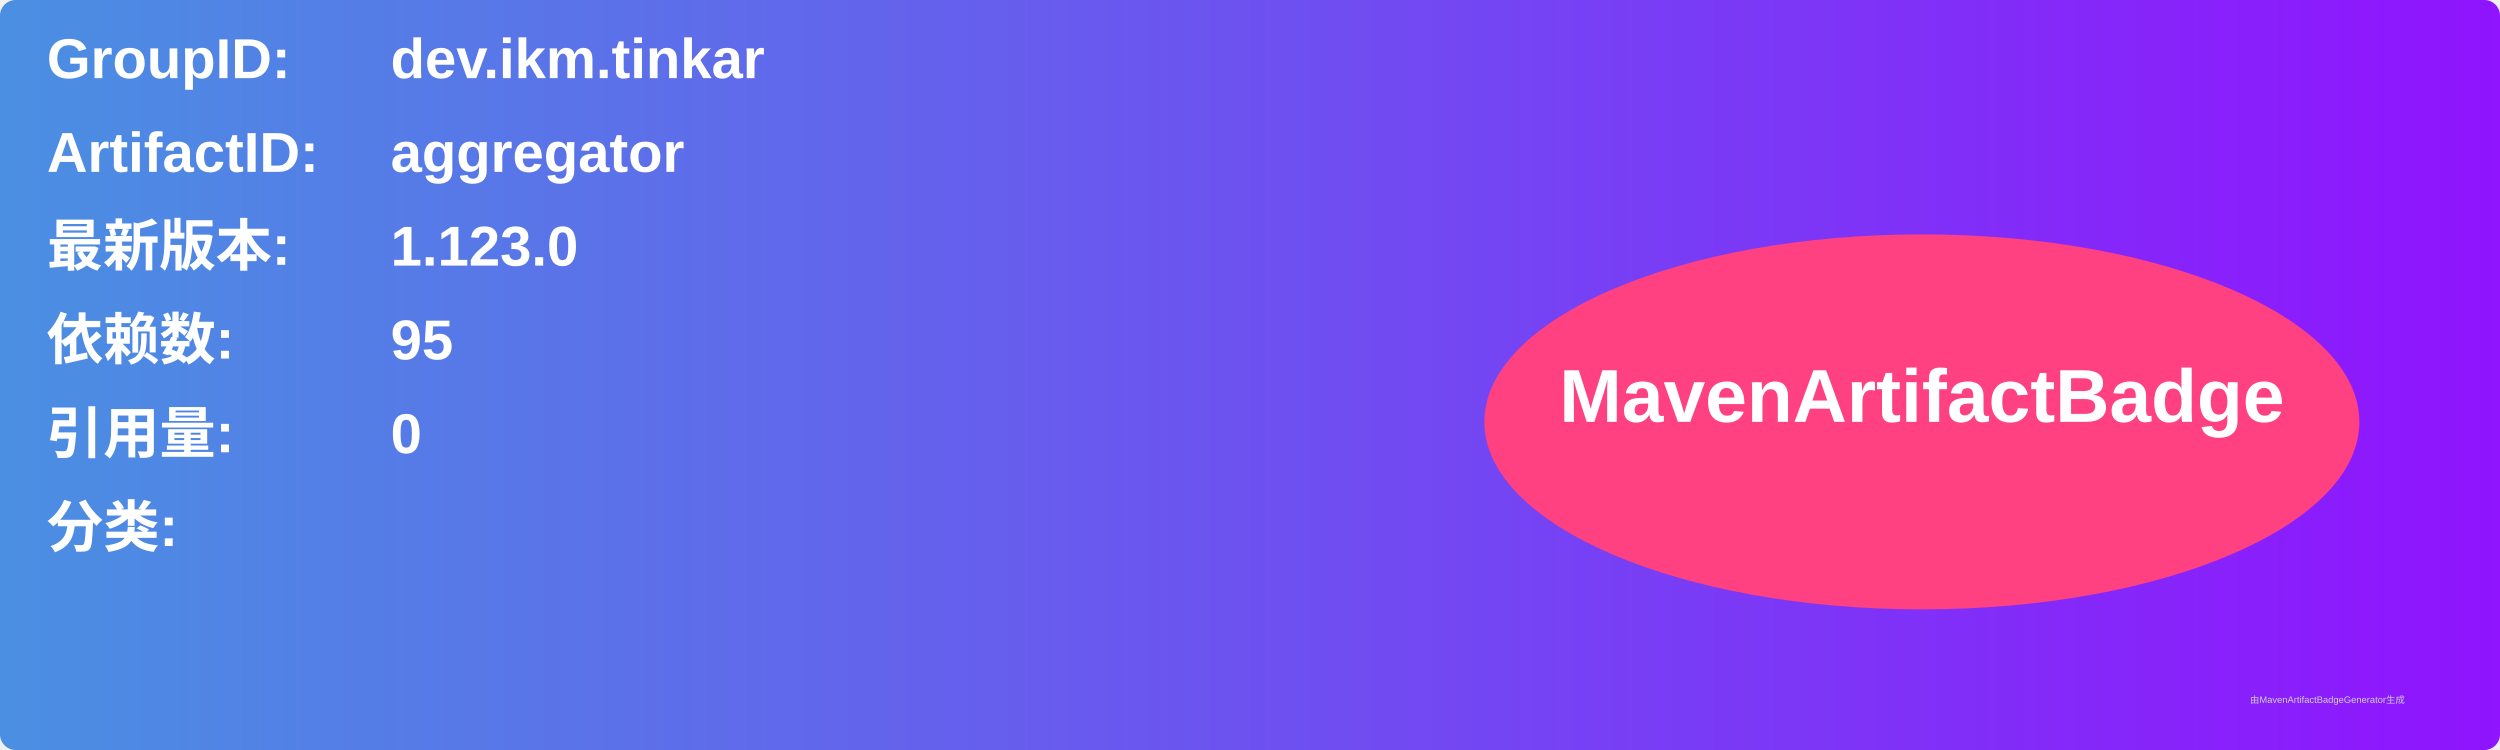
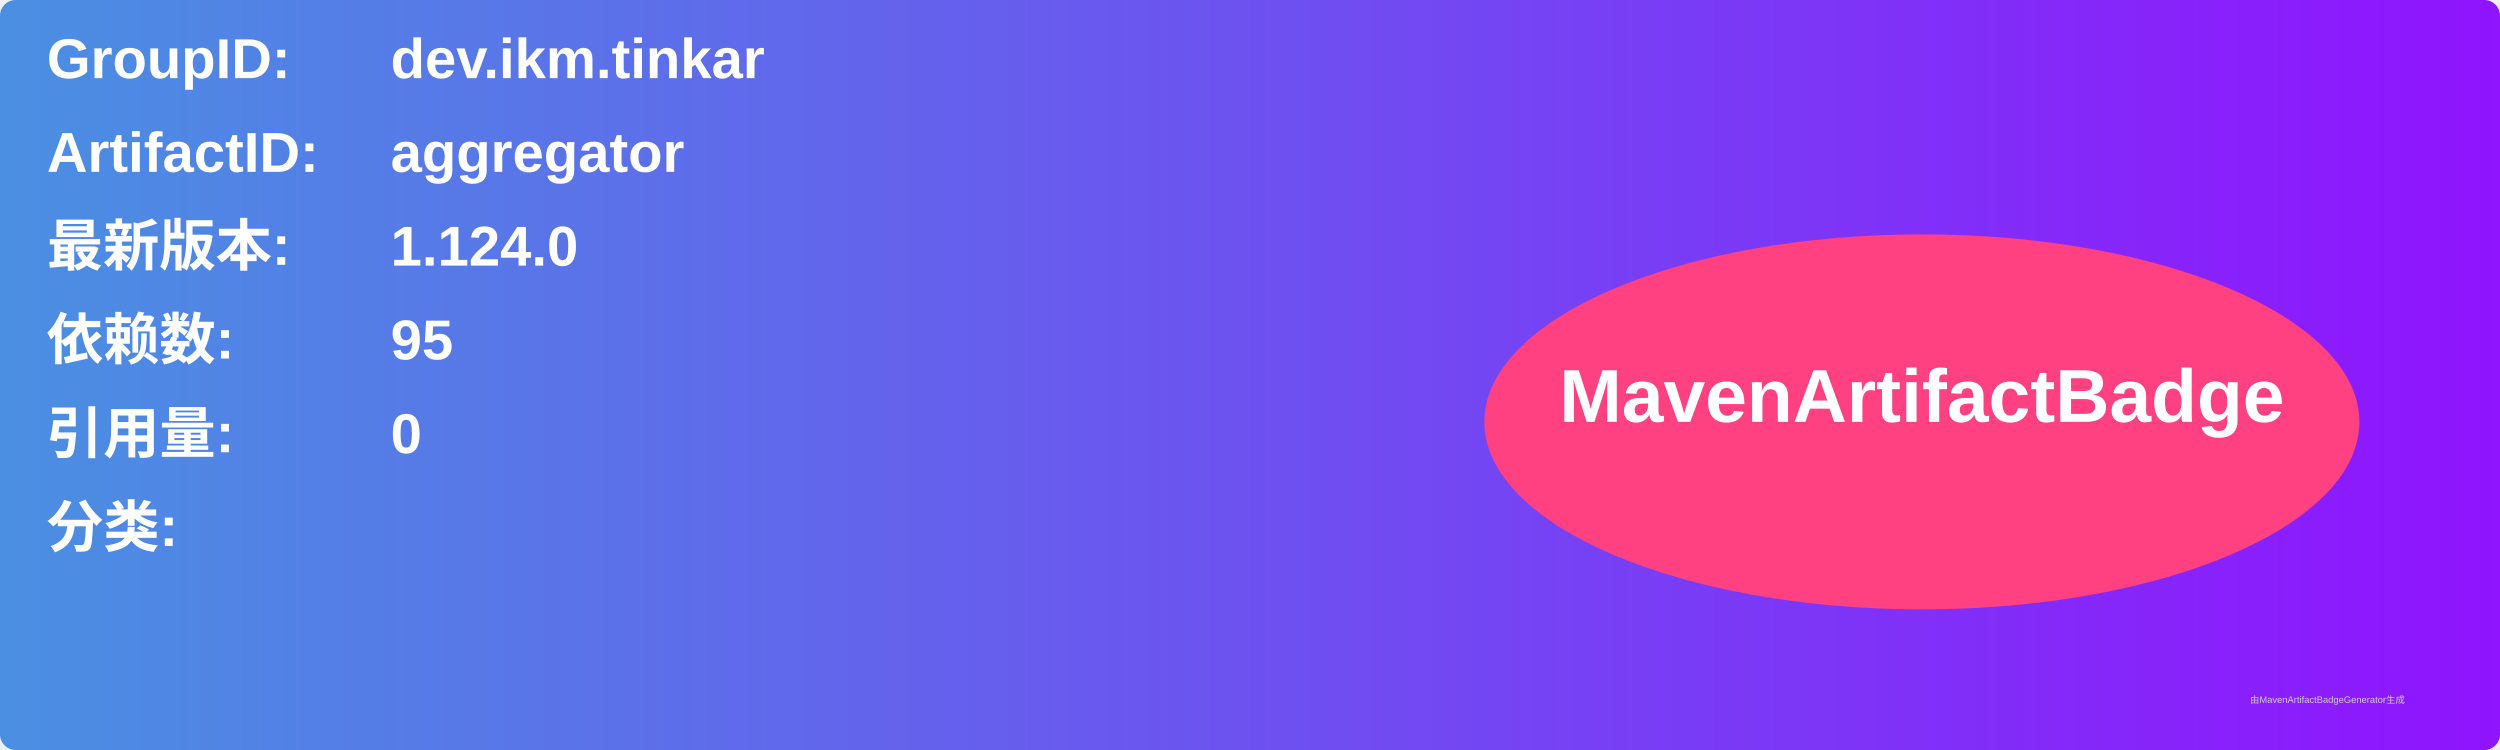
<svg xmlns="http://www.w3.org/2000/svg" width="800" height="240" viewBox="0 0 800 240">
  <linearGradient id="grad" x1="0%" y1="0%" x2="100%" y2="0%">
    <stop offset="0%" stop-color="#4a90e2" />
    <stop offset="100%" stop-color="#9013fe" />
  </linearGradient>
  <rect width="100%" height="100%" rx="5" ry="5" fill="url(#grad)" />
  <g transform="translate(15, 15)">
    <text x="0" y="10" font-family="Arial" font-size="18" fill="white" font-weight="bold" width="260">GroupID:</text>
    <text x="110" y="10" font-family="Arial" font-size="18" fill="white" font-weight="bold" width="460">dev.ikm.tinkar</text>
    <text x="0" y="40" font-family="Arial" font-size="18" fill="white" font-weight="bold" width="260">ArtifactID:</text>
    <text x="110" y="40" font-family="Arial" font-size="18" fill="white" font-weight="bold" width="460">aggregator</text>
    <text x="0" y="70" font-family="Arial" font-size="18" fill="white" font-weight="bold">最新版本:</text>
    <text x="110" y="70" font-family="Arial" font-size="18" fill="white" font-weight="bold">
-       <tspan font-weight="bold">1.123.0</tspan>
+       <tspan font-weight="bold">1.124.0</tspan>
    </text>
    <text x="0" y="100" font-family="Arial" font-size="18" fill="white" font-weight="bold">依赖数: </text>
    <text x="110" y="100" font-family="Arial" font-size="18" fill="white">
      <tspan font-weight="bold">95</tspan>
    </text>
    <text x="0" y="130" font-family="Arial" font-size="18" fill="white" font-weight="bold">引用量: </text>
    <text x="110" y="130" font-family="Arial" font-size="18" fill="white">
      <tspan font-weight="bold">0</tspan>
    </text>
    <text x="0" y="160" font-family="Arial" font-size="18" fill="white" font-weight="bold">分类:</text>
    <text x="10" y="190" font-family="Arial" font-size="10" fill="white">
      <tspan font-weight="bold" />
    </text>
    <ellipse cx="600" cy="120" rx="140" ry="60" fill="#ff4081" />
    <text x="600" y="120" text-anchor="middle" font-family="Arial" font-size="24" fill="white" font-weight="bold">MavenArtifactBadge</text>
  </g>
  <text x="720" y="225" font-family="Arial" font-size="3" fill="#d0d0d0">由MavenArtifactBadgeGenerator生成</text>
</svg>
